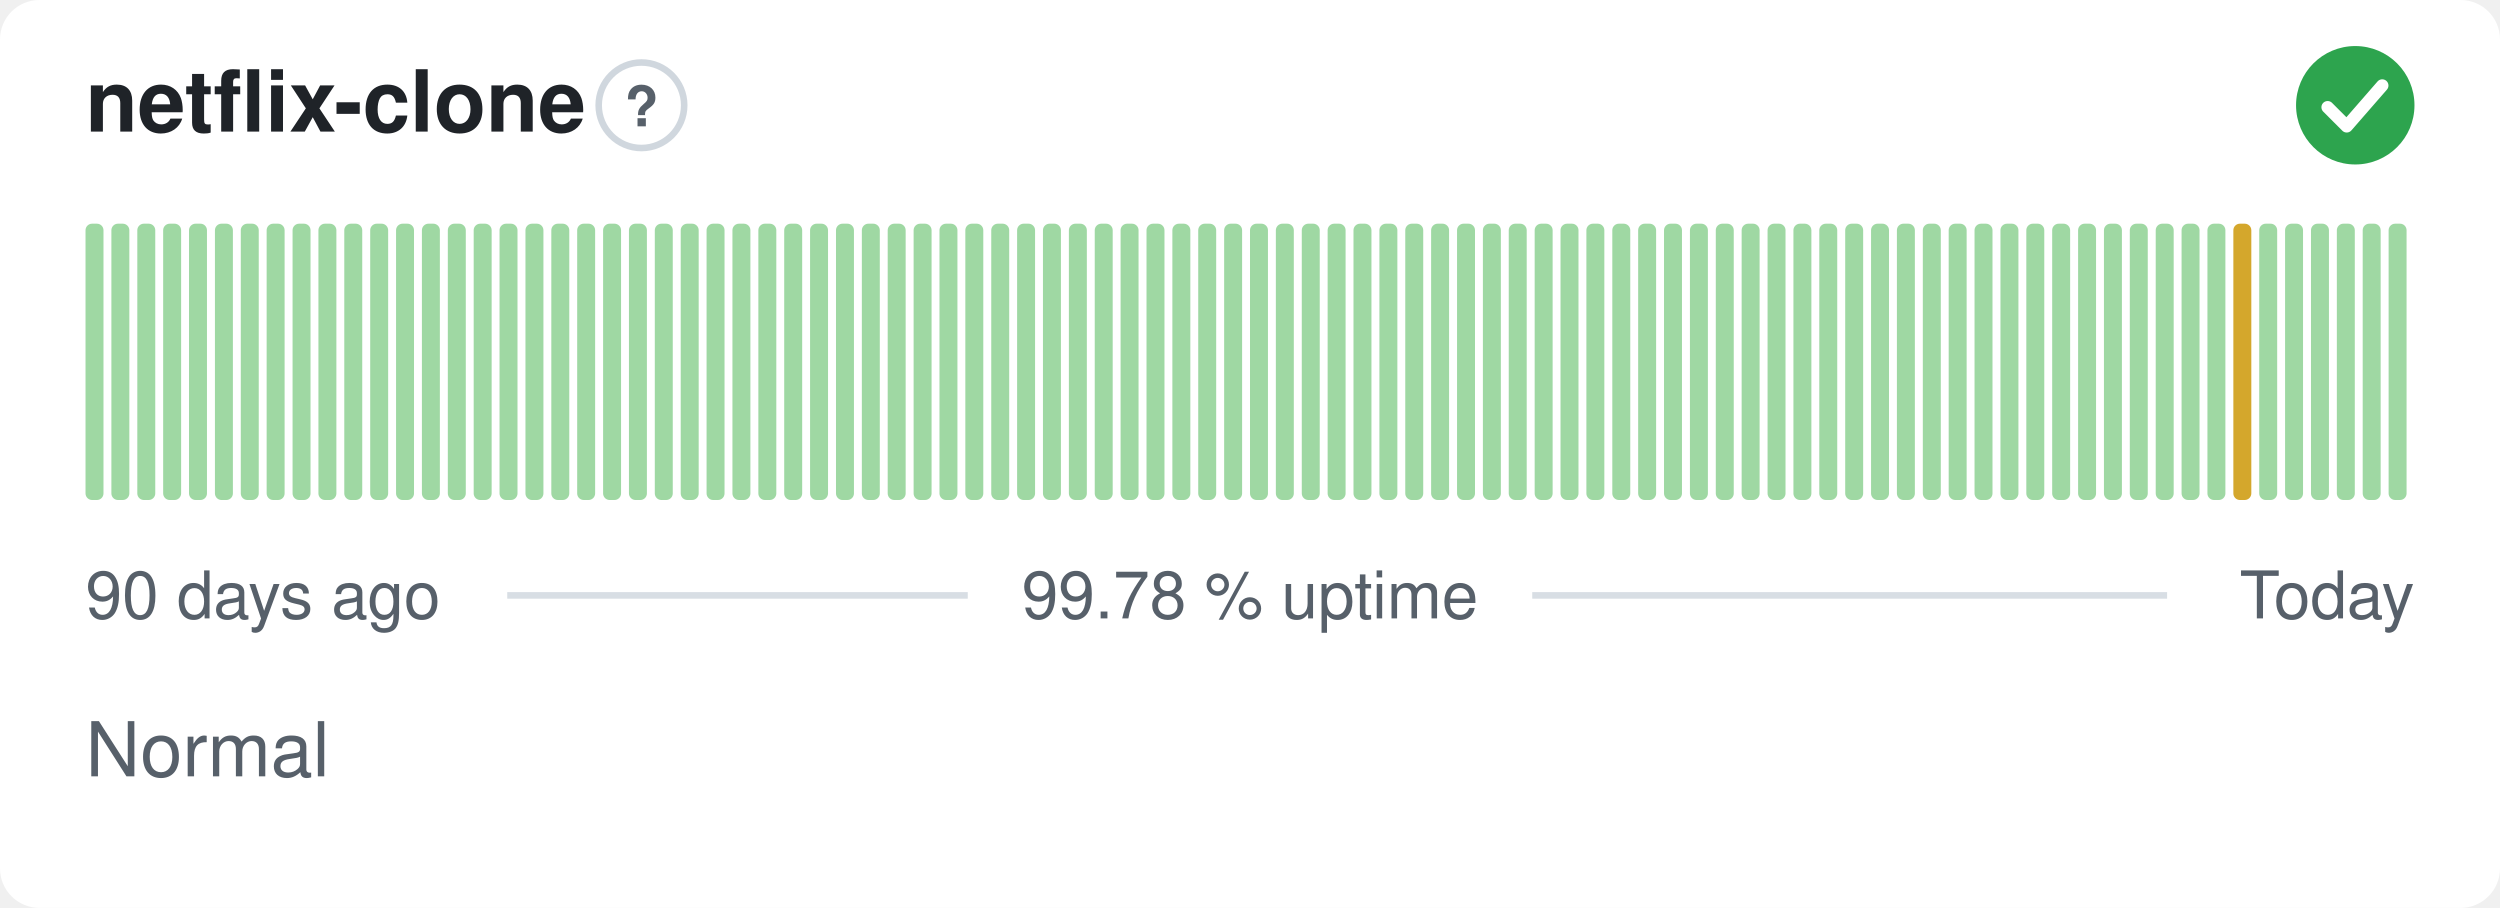
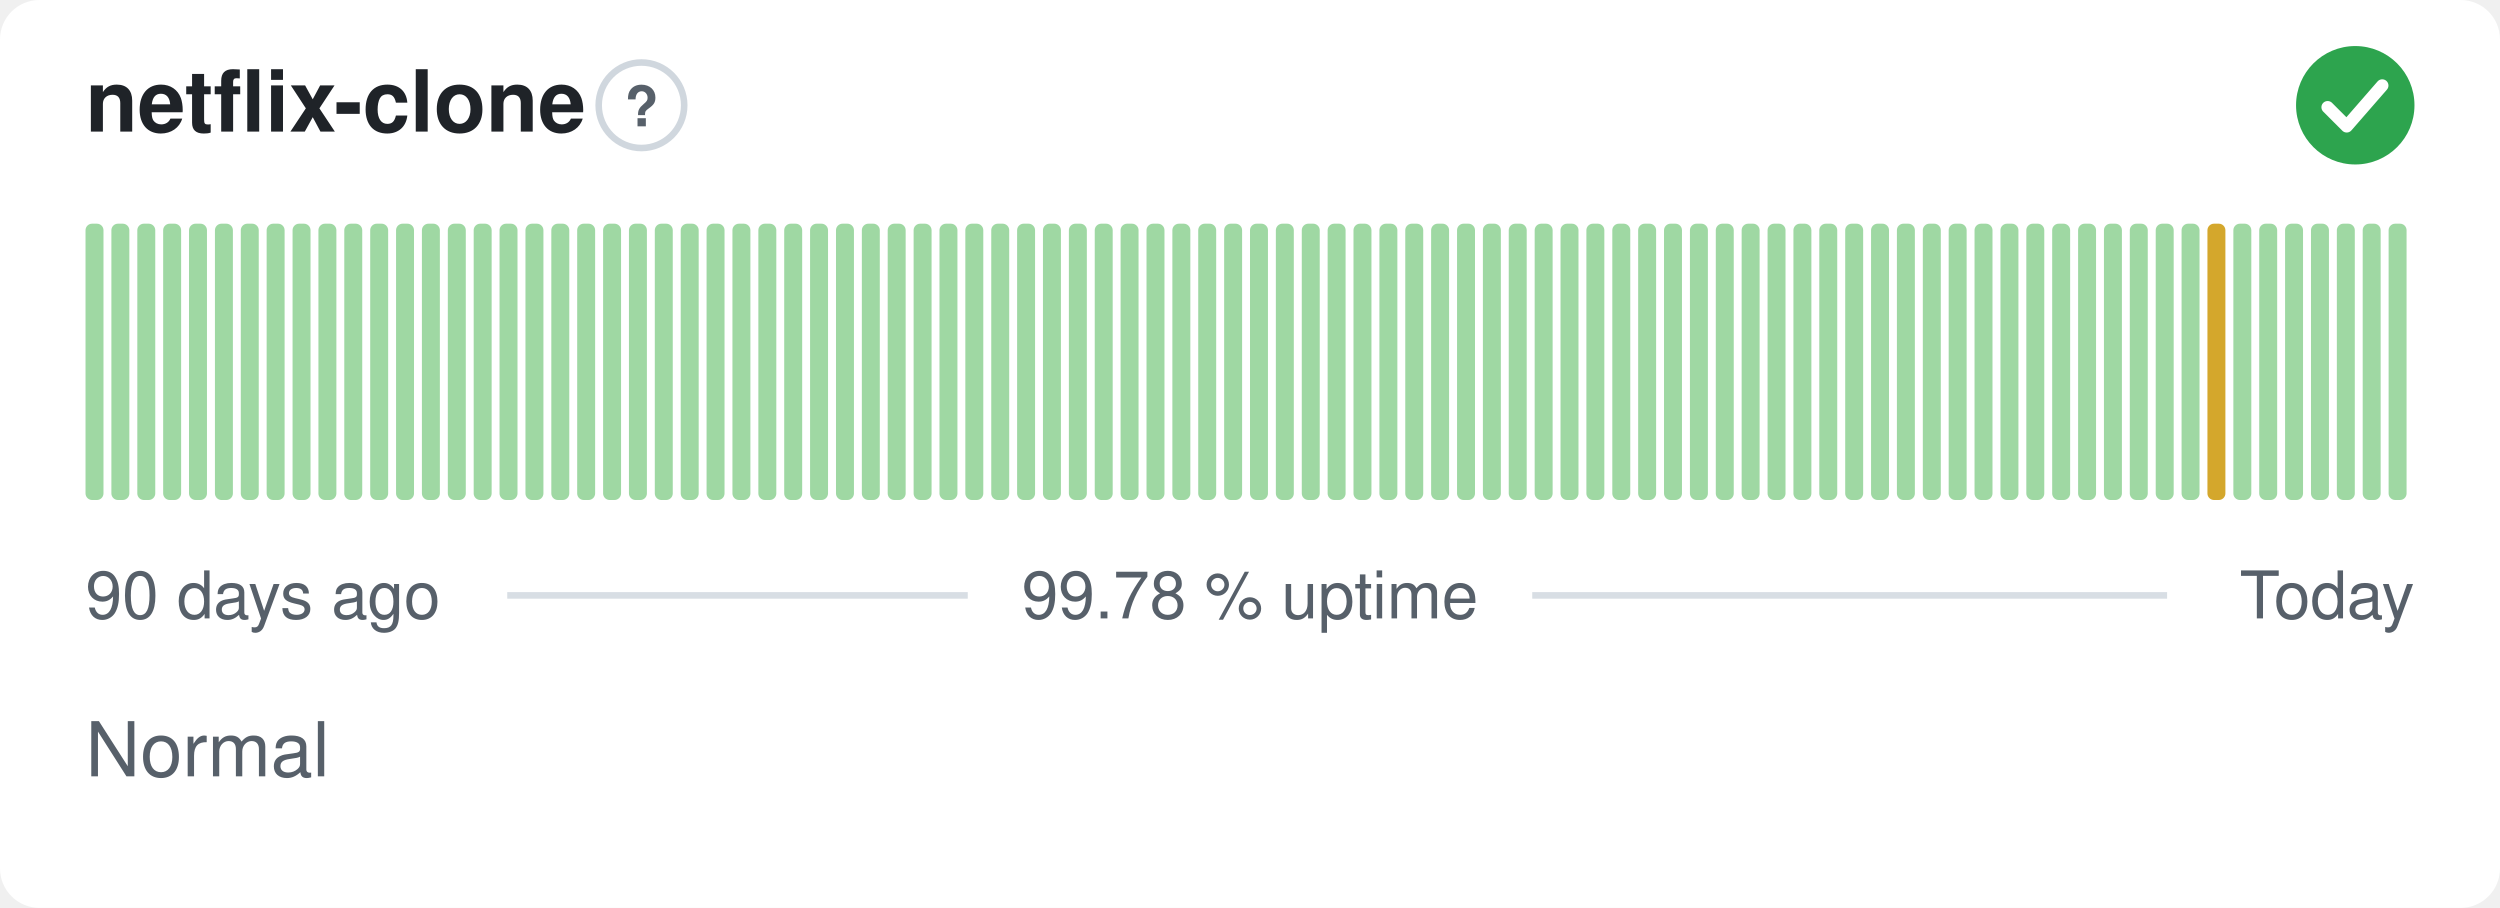
<svg xmlns="http://www.w3.org/2000/svg" width="380" height="138" viewBox="0 0 380 138" role="img" aria-label="netflix-clone: Normal, 99.78 % uptime over the last 90 days" font-family="-apple-system,BlinkMacSystemFont,'Segoe UI',Helvetica,Arial,sans-serif">
  <style>
    @media (prefers-color-scheme: dark) {
      .bg { fill: #0d1117 }
      .title { fill: #e6edf3 }
      .muted { fill: #8b949e }
      .hint { stroke: #30363d }
      .rule { stroke: #30363d }
      .nodata { fill: #21262d }
    }
  </style>
  <rect class="bg" width="380" height="138" rx="6" fill="#ffffff" />
  <text class="title" x="13" y="20" font-size="13" font-weight="600" fill="#1f2328">netflix-clone</text>
  <circle class="hint" cx="97.5" cy="16" r="6.5" fill="none" stroke="#d0d7de" stroke-width="1" />
  <text class="muted" x="97.5" y="19.2" text-anchor="middle" font-size="8.5" font-weight="700" fill="#57606a">?</text>
  <circle cx="358" cy="16" r="9" fill="#2da44e" />
  <path d="M353.80 16.30l2.90 2.90 5.40 -6.20" fill="none" stroke="#fff" stroke-width="1.89" stroke-linecap="round" stroke-linejoin="round" />
  <rect x="13.00" y="34.00" width="2.73" height="42.00" rx="1" fill="#9fd8a3" />
  <rect x="16.93" y="34.00" width="2.73" height="42.00" rx="1" fill="#9fd8a3" />
  <rect x="20.87" y="34.00" width="2.73" height="42.00" rx="1" fill="#9fd8a3" />
  <rect x="24.80" y="34.00" width="2.73" height="42.00" rx="1" fill="#9fd8a3" />
  <rect x="28.73" y="34.00" width="2.73" height="42.00" rx="1" fill="#9fd8a3" />
  <rect x="32.67" y="34.00" width="2.73" height="42.00" rx="1" fill="#9fd8a3" />
  <rect x="36.60" y="34.00" width="2.73" height="42.00" rx="1" fill="#9fd8a3" />
  <rect x="40.53" y="34.00" width="2.73" height="42.00" rx="1" fill="#9fd8a3" />
  <rect x="44.47" y="34.00" width="2.73" height="42.00" rx="1" fill="#9fd8a3" />
  <rect x="48.40" y="34.00" width="2.73" height="42.00" rx="1" fill="#9fd8a3" />
  <rect x="52.33" y="34.00" width="2.73" height="42.00" rx="1" fill="#9fd8a3" />
  <rect x="56.27" y="34.00" width="2.73" height="42.00" rx="1" fill="#9fd8a3" />
  <rect x="60.20" y="34.00" width="2.73" height="42.00" rx="1" fill="#9fd8a3" />
  <rect x="64.13" y="34.00" width="2.73" height="42.00" rx="1" fill="#9fd8a3" />
  <rect x="68.07" y="34.00" width="2.73" height="42.00" rx="1" fill="#9fd8a3" />
  <rect x="72.00" y="34.00" width="2.73" height="42.00" rx="1" fill="#9fd8a3" />
  <rect x="75.93" y="34.00" width="2.73" height="42.00" rx="1" fill="#9fd8a3" />
  <rect x="79.87" y="34.00" width="2.73" height="42.00" rx="1" fill="#9fd8a3" />
  <rect x="83.80" y="34.00" width="2.73" height="42.00" rx="1" fill="#9fd8a3" />
  <rect x="87.73" y="34.00" width="2.73" height="42.00" rx="1" fill="#9fd8a3" />
  <rect x="91.67" y="34.00" width="2.73" height="42.00" rx="1" fill="#9fd8a3" />
  <rect x="95.60" y="34.00" width="2.73" height="42.00" rx="1" fill="#9fd8a3" />
  <rect x="99.53" y="34.00" width="2.73" height="42.00" rx="1" fill="#9fd8a3" />
  <rect x="103.47" y="34.00" width="2.73" height="42.00" rx="1" fill="#9fd8a3" />
  <rect x="107.40" y="34.00" width="2.73" height="42.00" rx="1" fill="#9fd8a3" />
  <rect x="111.33" y="34.00" width="2.73" height="42.00" rx="1" fill="#9fd8a3" />
  <rect x="115.27" y="34.00" width="2.73" height="42.00" rx="1" fill="#9fd8a3" />
  <rect x="119.20" y="34.00" width="2.73" height="42.00" rx="1" fill="#9fd8a3" />
  <rect x="123.13" y="34.00" width="2.73" height="42.00" rx="1" fill="#9fd8a3" />
  <rect x="127.07" y="34.00" width="2.73" height="42.00" rx="1" fill="#9fd8a3" />
  <rect x="131.00" y="34.00" width="2.73" height="42.00" rx="1" fill="#9fd8a3" />
  <rect x="134.93" y="34.00" width="2.73" height="42.00" rx="1" fill="#9fd8a3" />
  <rect x="138.87" y="34.00" width="2.73" height="42.00" rx="1" fill="#9fd8a3" />
  <rect x="142.80" y="34.00" width="2.73" height="42.00" rx="1" fill="#9fd8a3" />
  <rect x="146.73" y="34.00" width="2.73" height="42.00" rx="1" fill="#9fd8a3" />
  <rect x="150.67" y="34.00" width="2.73" height="42.00" rx="1" fill="#9fd8a3" />
  <rect x="154.60" y="34.00" width="2.73" height="42.00" rx="1" fill="#9fd8a3" />
  <rect x="158.53" y="34.00" width="2.73" height="42.00" rx="1" fill="#9fd8a3" />
  <rect x="162.47" y="34.00" width="2.73" height="42.00" rx="1" fill="#9fd8a3" />
  <rect x="166.40" y="34.00" width="2.73" height="42.00" rx="1" fill="#9fd8a3" />
  <rect x="170.33" y="34.00" width="2.73" height="42.00" rx="1" fill="#9fd8a3" />
  <rect x="174.27" y="34.00" width="2.73" height="42.00" rx="1" fill="#9fd8a3" />
  <rect x="178.20" y="34.00" width="2.73" height="42.00" rx="1" fill="#9fd8a3" />
  <rect x="182.13" y="34.00" width="2.73" height="42.00" rx="1" fill="#9fd8a3" />
  <rect x="186.07" y="34.00" width="2.73" height="42.00" rx="1" fill="#9fd8a3" />
  <rect x="190.00" y="34.00" width="2.73" height="42.00" rx="1" fill="#9fd8a3" />
  <rect x="193.93" y="34.00" width="2.73" height="42.00" rx="1" fill="#9fd8a3" />
  <rect x="197.87" y="34.00" width="2.73" height="42.00" rx="1" fill="#9fd8a3" />
  <rect x="201.80" y="34.00" width="2.73" height="42.00" rx="1" fill="#9fd8a3" />
  <rect x="205.73" y="34.00" width="2.73" height="42.00" rx="1" fill="#9fd8a3" />
  <rect x="209.67" y="34.00" width="2.73" height="42.00" rx="1" fill="#9fd8a3" />
  <rect x="213.60" y="34.00" width="2.73" height="42.00" rx="1" fill="#9fd8a3" />
  <rect x="217.53" y="34.00" width="2.73" height="42.00" rx="1" fill="#9fd8a3" />
  <rect x="221.47" y="34.00" width="2.73" height="42.00" rx="1" fill="#9fd8a3" />
  <rect x="225.40" y="34.00" width="2.73" height="42.00" rx="1" fill="#9fd8a3" />
  <rect x="229.33" y="34.00" width="2.73" height="42.00" rx="1" fill="#9fd8a3" />
  <rect x="233.27" y="34.00" width="2.73" height="42.00" rx="1" fill="#9fd8a3" />
  <rect x="237.20" y="34.00" width="2.73" height="42.00" rx="1" fill="#9fd8a3" />
  <rect x="241.13" y="34.00" width="2.73" height="42.00" rx="1" fill="#9fd8a3" />
  <rect x="245.07" y="34.00" width="2.73" height="42.00" rx="1" fill="#9fd8a3" />
  <rect x="249.00" y="34.00" width="2.73" height="42.00" rx="1" fill="#9fd8a3" />
  <rect x="252.93" y="34.00" width="2.73" height="42.00" rx="1" fill="#9fd8a3" />
  <rect x="256.87" y="34.00" width="2.73" height="42.00" rx="1" fill="#9fd8a3" />
  <rect x="260.80" y="34.00" width="2.73" height="42.00" rx="1" fill="#9fd8a3" />
  <rect x="264.73" y="34.00" width="2.73" height="42.00" rx="1" fill="#9fd8a3" />
  <rect x="268.67" y="34.00" width="2.73" height="42.00" rx="1" fill="#9fd8a3" />
  <rect x="272.60" y="34.00" width="2.73" height="42.00" rx="1" fill="#9fd8a3" />
  <rect x="276.53" y="34.00" width="2.73" height="42.00" rx="1" fill="#9fd8a3" />
  <rect x="280.47" y="34.00" width="2.73" height="42.00" rx="1" fill="#9fd8a3" />
  <rect x="284.40" y="34.00" width="2.73" height="42.00" rx="1" fill="#9fd8a3" />
  <rect x="288.33" y="34.00" width="2.73" height="42.00" rx="1" fill="#9fd8a3" />
  <rect x="292.27" y="34.00" width="2.73" height="42.00" rx="1" fill="#9fd8a3" />
  <rect x="296.20" y="34.00" width="2.73" height="42.00" rx="1" fill="#9fd8a3" />
  <rect x="300.13" y="34.00" width="2.73" height="42.00" rx="1" fill="#9fd8a3" />
  <rect x="304.07" y="34.00" width="2.73" height="42.00" rx="1" fill="#9fd8a3" />
  <rect x="308.00" y="34.00" width="2.73" height="42.00" rx="1" fill="#9fd8a3" />
  <rect x="311.93" y="34.00" width="2.73" height="42.00" rx="1" fill="#9fd8a3" />
  <rect x="315.87" y="34.00" width="2.73" height="42.00" rx="1" fill="#9fd8a3" />
  <rect x="319.80" y="34.00" width="2.73" height="42.00" rx="1" fill="#9fd8a3" />
  <rect x="323.73" y="34.00" width="2.73" height="42.00" rx="1" fill="#9fd8a3" />
  <rect x="327.67" y="34.00" width="2.73" height="42.00" rx="1" fill="#9fd8a3" />
  <rect x="331.60" y="34.00" width="2.73" height="42.00" rx="1" fill="#9fd8a3" />
-   <rect x="335.53" y="34.00" width="2.73" height="42.00" rx="1" fill="#9fd8a3" />
-   <rect x="339.47" y="34.00" width="2.73" height="42.00" rx="1" fill="#d4a72c" />
+   <rect x="335.53" y="34.00" width="2.73" height="42.00" rx="1" fill="#d4a72c" />
+   <rect x="339.47" y="34.00" width="2.73" height="42.00" rx="1" fill="#9fd8a3" />
  <rect x="343.40" y="34.00" width="2.73" height="42.00" rx="1" fill="#9fd8a3" />
  <rect x="347.33" y="34.00" width="2.73" height="42.00" rx="1" fill="#9fd8a3" />
  <rect x="351.27" y="34.00" width="2.73" height="42.00" rx="1" fill="#9fd8a3" />
  <rect x="355.20" y="34.00" width="2.73" height="42.00" rx="1" fill="#9fd8a3" />
  <rect x="359.13" y="34.00" width="2.73" height="42.00" rx="1" fill="#9fd8a3" />
  <rect x="363.07" y="34.00" width="2.73" height="42.00" rx="1" fill="#9fd8a3" />
  <text class="muted" x="13" y="94" font-size="10" fill="#57606a">90 days ago</text>
  <text class="muted" x="190" y="94" text-anchor="middle" font-size="10" fill="#57606a">99.78 % uptime</text>
  <text class="muted" x="367" y="94" text-anchor="end" font-size="10" fill="#57606a">Today</text>
  <line class="rule" x1="77.1" y1="90.5" x2="147.1" y2="90.5" stroke="#d8dee4" stroke-width="1" />
  <line class="rule" x1="232.9" y1="90.5" x2="329.4" y2="90.5" stroke="#d8dee4" stroke-width="1" />
  <text class="muted" x="13" y="118" font-size="11.5" fill="#57606a">Normal</text>
</svg>
